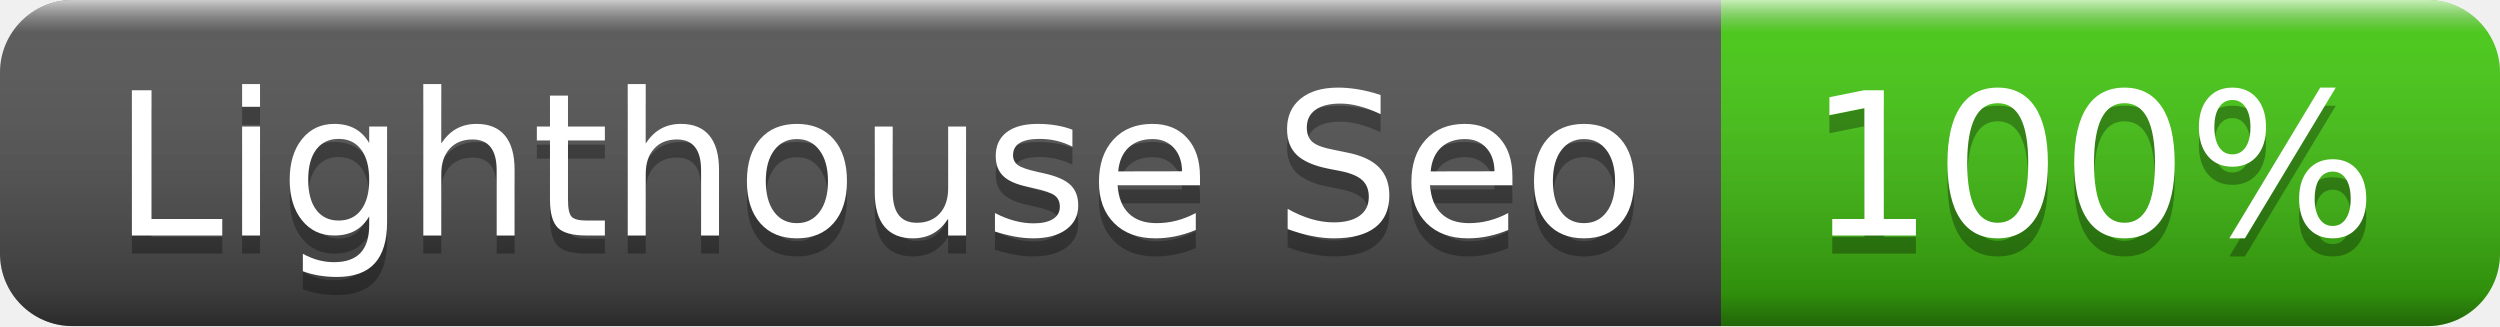
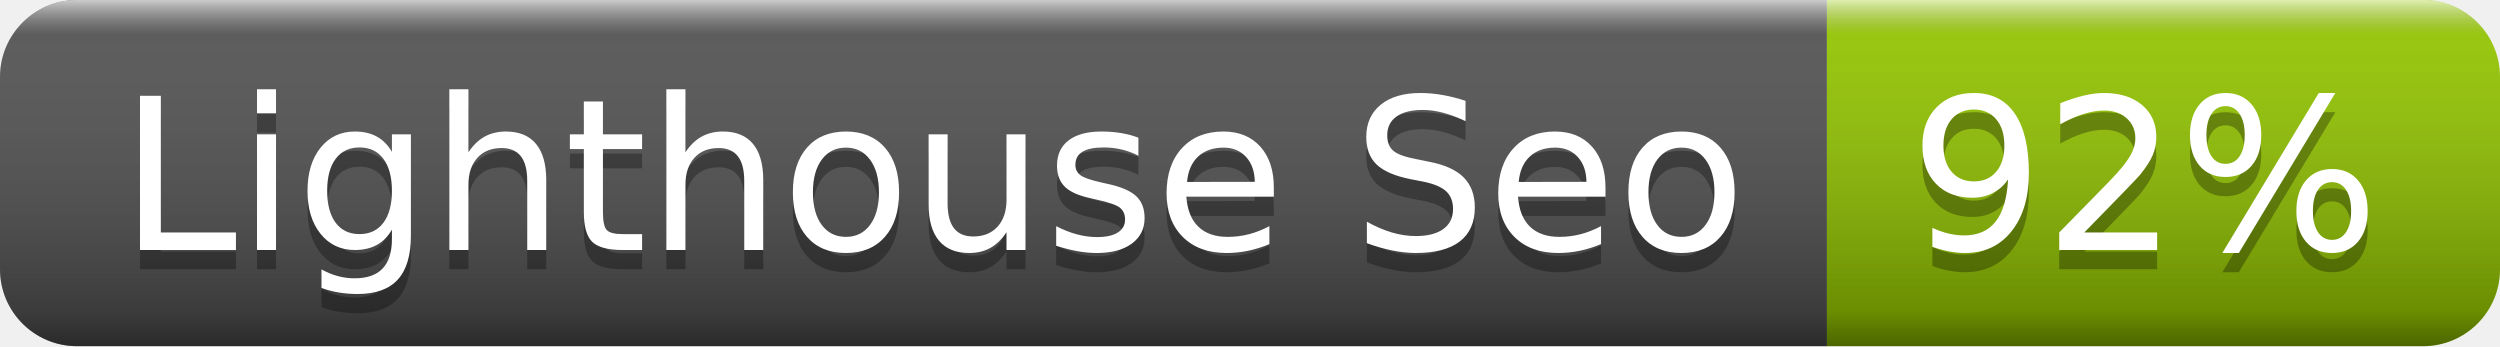
- <svg xmlns="http://www.w3.org/2000/svg" width="138" height="18" role="img" aria-label="Lighthouse Seo: 100%">
+ <svg xmlns="http://www.w3.org/2000/svg" width="130" height="18" role="img" aria-label="Lighthouse Seo: 92%">
  <linearGradient id="s" x2="0" y2="100%">
    <stop offset="0" stop-color="#fff" stop-opacity=".7" />
    <stop offset=".1" stop-color="#aaa" stop-opacity=".1" />
    <stop offset=".9" stop-color="#000" stop-opacity=".3" />
    <stop offset="1" stop-color="#000" stop-opacity=".5" />
  </linearGradient>
  <clipPath id="r">
-     <rect width="138" height="18" rx="4" fill="#fff" />
+     <rect width="130" height="18" rx="4" fill="#fff" />
  </clipPath>
  <g clip-path="url(#r)">
    <rect width="95" height="18" fill="#555" />
-     <rect x="95" width="43" height="18" fill="#4c1" />
-     <rect width="138" height="18" fill="url(#s)" />
+     <rect x="95" width="35" height="18" fill="#97ca00" />
+     <rect width="130" height="18" fill="url(#s)" />
  </g>
  <g fill="#fff" text-anchor="middle" font-family="Verdana,Geneva,DejaVu Sans,sans-serif" text-rendering="geometricPrecision" font-size="110">
    <text aria-hidden="true" x="485" y="140" fill="#010101" fill-opacity=".3" transform="scale(.1)" textLength="850">Lighthouse Seo</text>
    <text x="485" y="130" transform="scale(.1)" fill="#fff" textLength="850">Lighthouse Seo</text>
-     <text aria-hidden="true" x="1155" y="140" fill="#010101" fill-opacity=".3" transform="scale(.1)" textLength="330">100%</text>
-     <text x="1155" y="130" transform="scale(.1)" fill="#fff" textLength="330">100%</text>
+     <text aria-hidden="true" x="1115" y="140" fill="#010101" fill-opacity=".3" transform="scale(.1)" textLength="250">92%</text>
+     <text x="1115" y="130" transform="scale(.1)" fill="#fff" textLength="250">92%</text>
  </g>
</svg>
